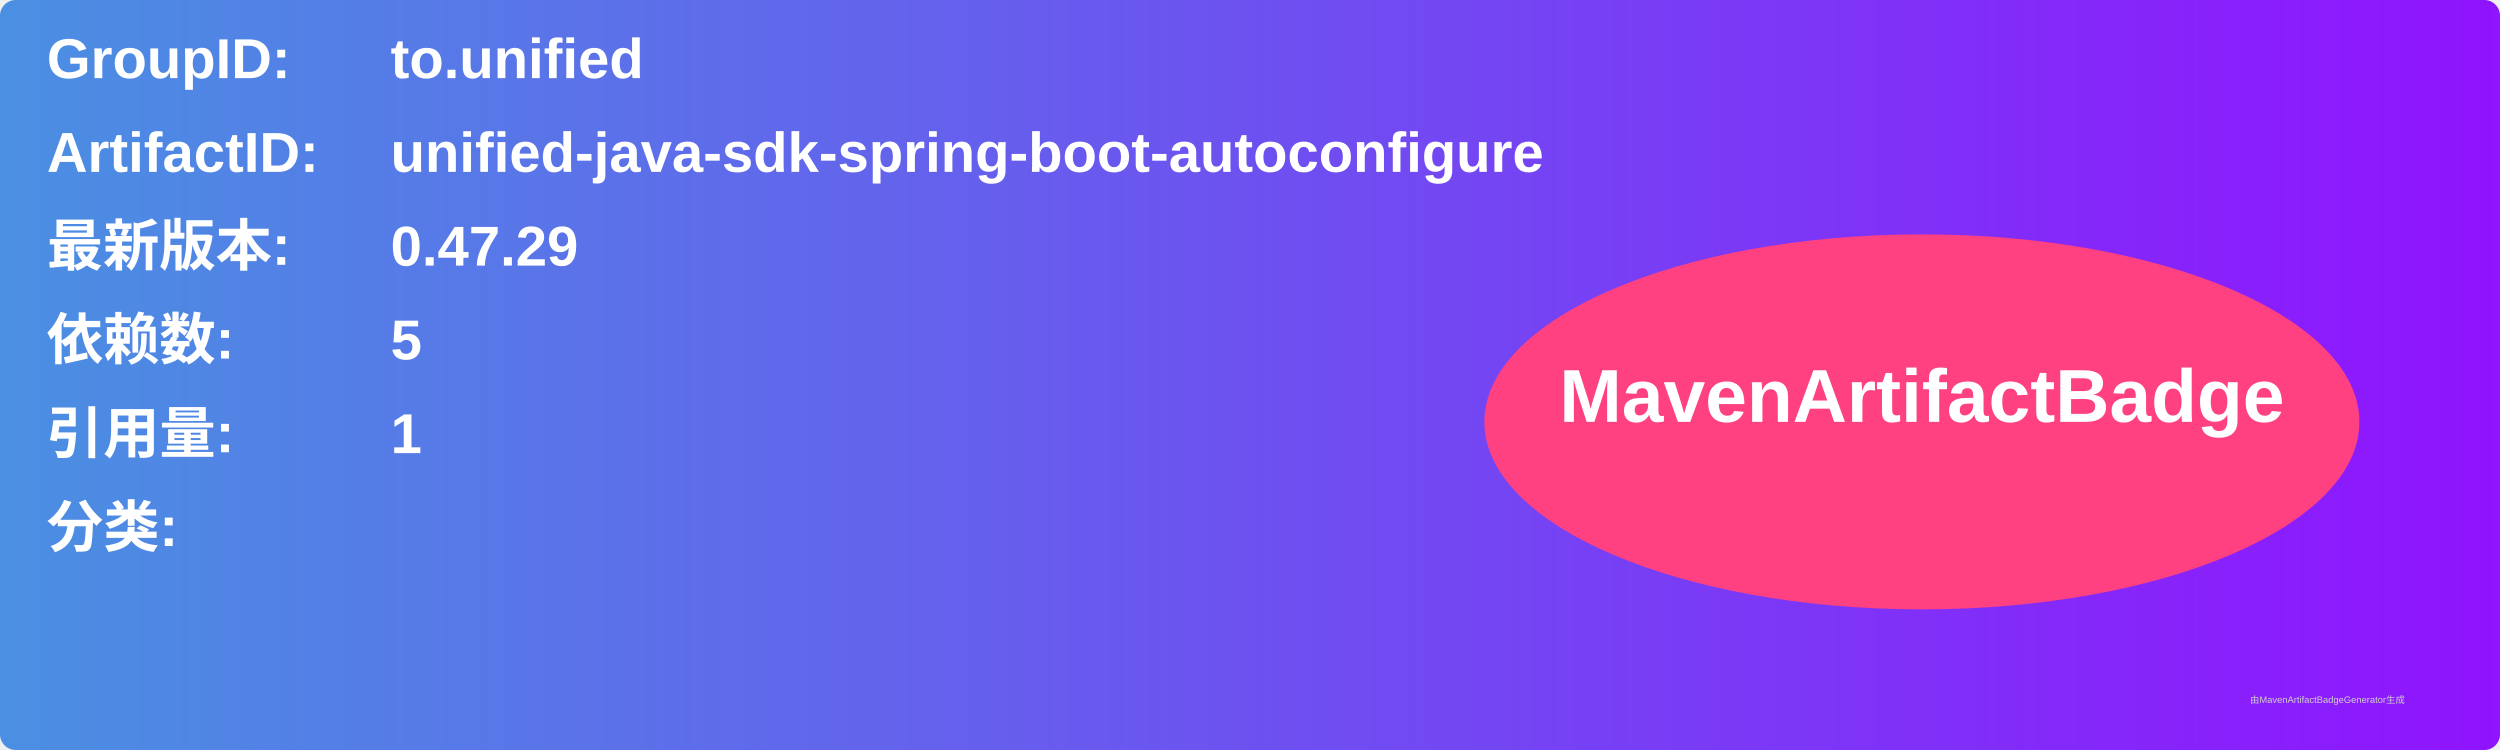
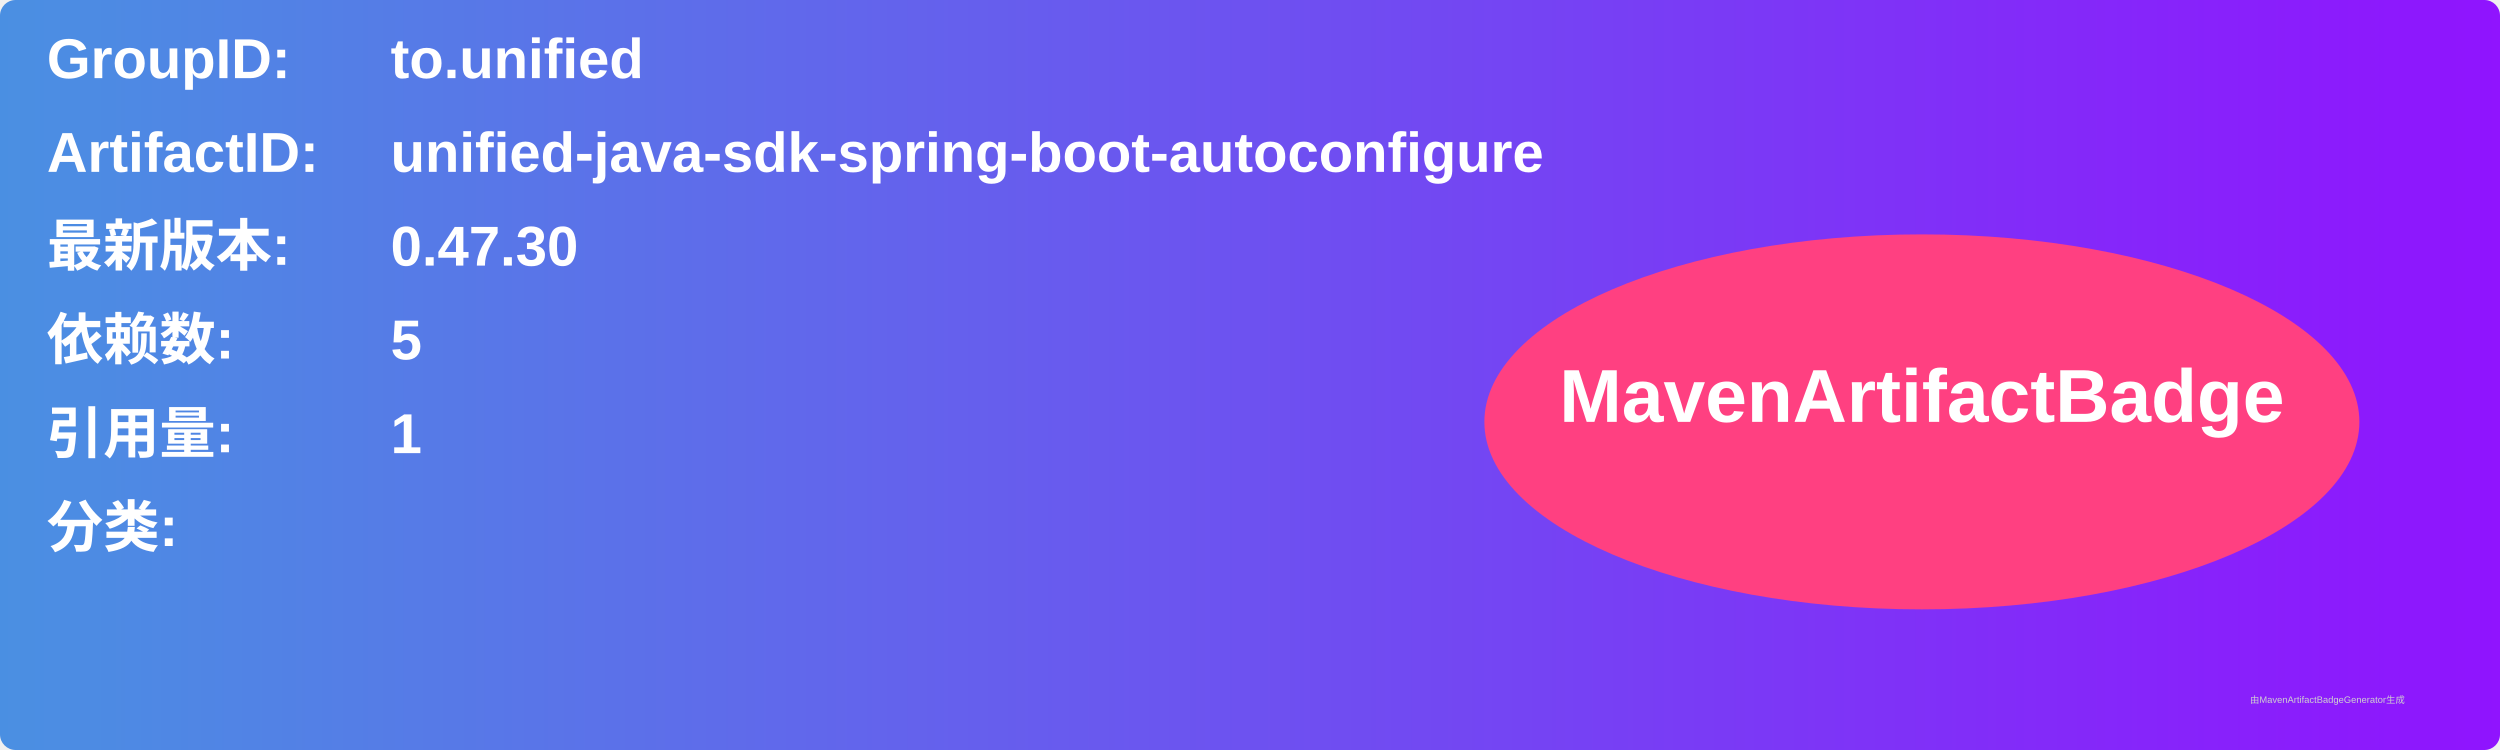
<svg xmlns="http://www.w3.org/2000/svg" width="800" height="240" viewBox="0 0 800 240">
  <linearGradient id="grad" x1="0%" y1="0%" x2="100%" y2="0%">
    <stop offset="0%" stop-color="#4a90e2" />
    <stop offset="100%" stop-color="#9013fe" />
  </linearGradient>
  <rect width="100%" height="100%" rx="5" ry="5" fill="url(#grad)" />
  <g transform="translate(15, 15)">
    <text x="0" y="10" font-family="Arial" font-size="18" fill="white" font-weight="bold" width="260">GroupID:</text>
    <text x="110" y="10" font-family="Arial" font-size="18" fill="white" font-weight="bold" width="460">to.unified</text>
    <text x="0" y="40" font-family="Arial" font-size="18" fill="white" font-weight="bold" width="260">ArtifactID:</text>
    <text x="110" y="40" font-family="Arial" font-size="18" fill="white" font-weight="bold" width="460">unified-java-sdk-spring-boot-autoconfigure</text>
    <text x="0" y="70" font-family="Arial" font-size="18" fill="white" font-weight="bold">最新版本:</text>
    <text x="110" y="70" font-family="Arial" font-size="18" fill="white" font-weight="bold">
-       <tspan font-weight="bold">0.47.29</tspan>
+       <tspan font-weight="bold">0.47.30</tspan>
    </text>
    <text x="0" y="100" font-family="Arial" font-size="18" fill="white" font-weight="bold">依赖数: </text>
    <text x="110" y="100" font-family="Arial" font-size="18" fill="white">
      <tspan font-weight="bold">5</tspan>
    </text>
    <text x="0" y="130" font-family="Arial" font-size="18" fill="white" font-weight="bold">引用量: </text>
    <text x="110" y="130" font-family="Arial" font-size="18" fill="white">
      <tspan font-weight="bold">1</tspan>
    </text>
    <text x="0" y="160" font-family="Arial" font-size="18" fill="white" font-weight="bold">分类:</text>
    <text x="10" y="190" font-family="Arial" font-size="10" fill="white">
      <tspan font-weight="bold" />
    </text>
    <ellipse cx="600" cy="120" rx="140" ry="60" fill="#ff4081" />
    <text x="600" y="120" text-anchor="middle" font-family="Arial" font-size="24" fill="white" font-weight="bold">MavenArtifactBadge</text>
  </g>
  <text x="720" y="225" font-family="Arial" font-size="3" fill="#d0d0d0">由MavenArtifactBadgeGenerator生成</text>
</svg>
